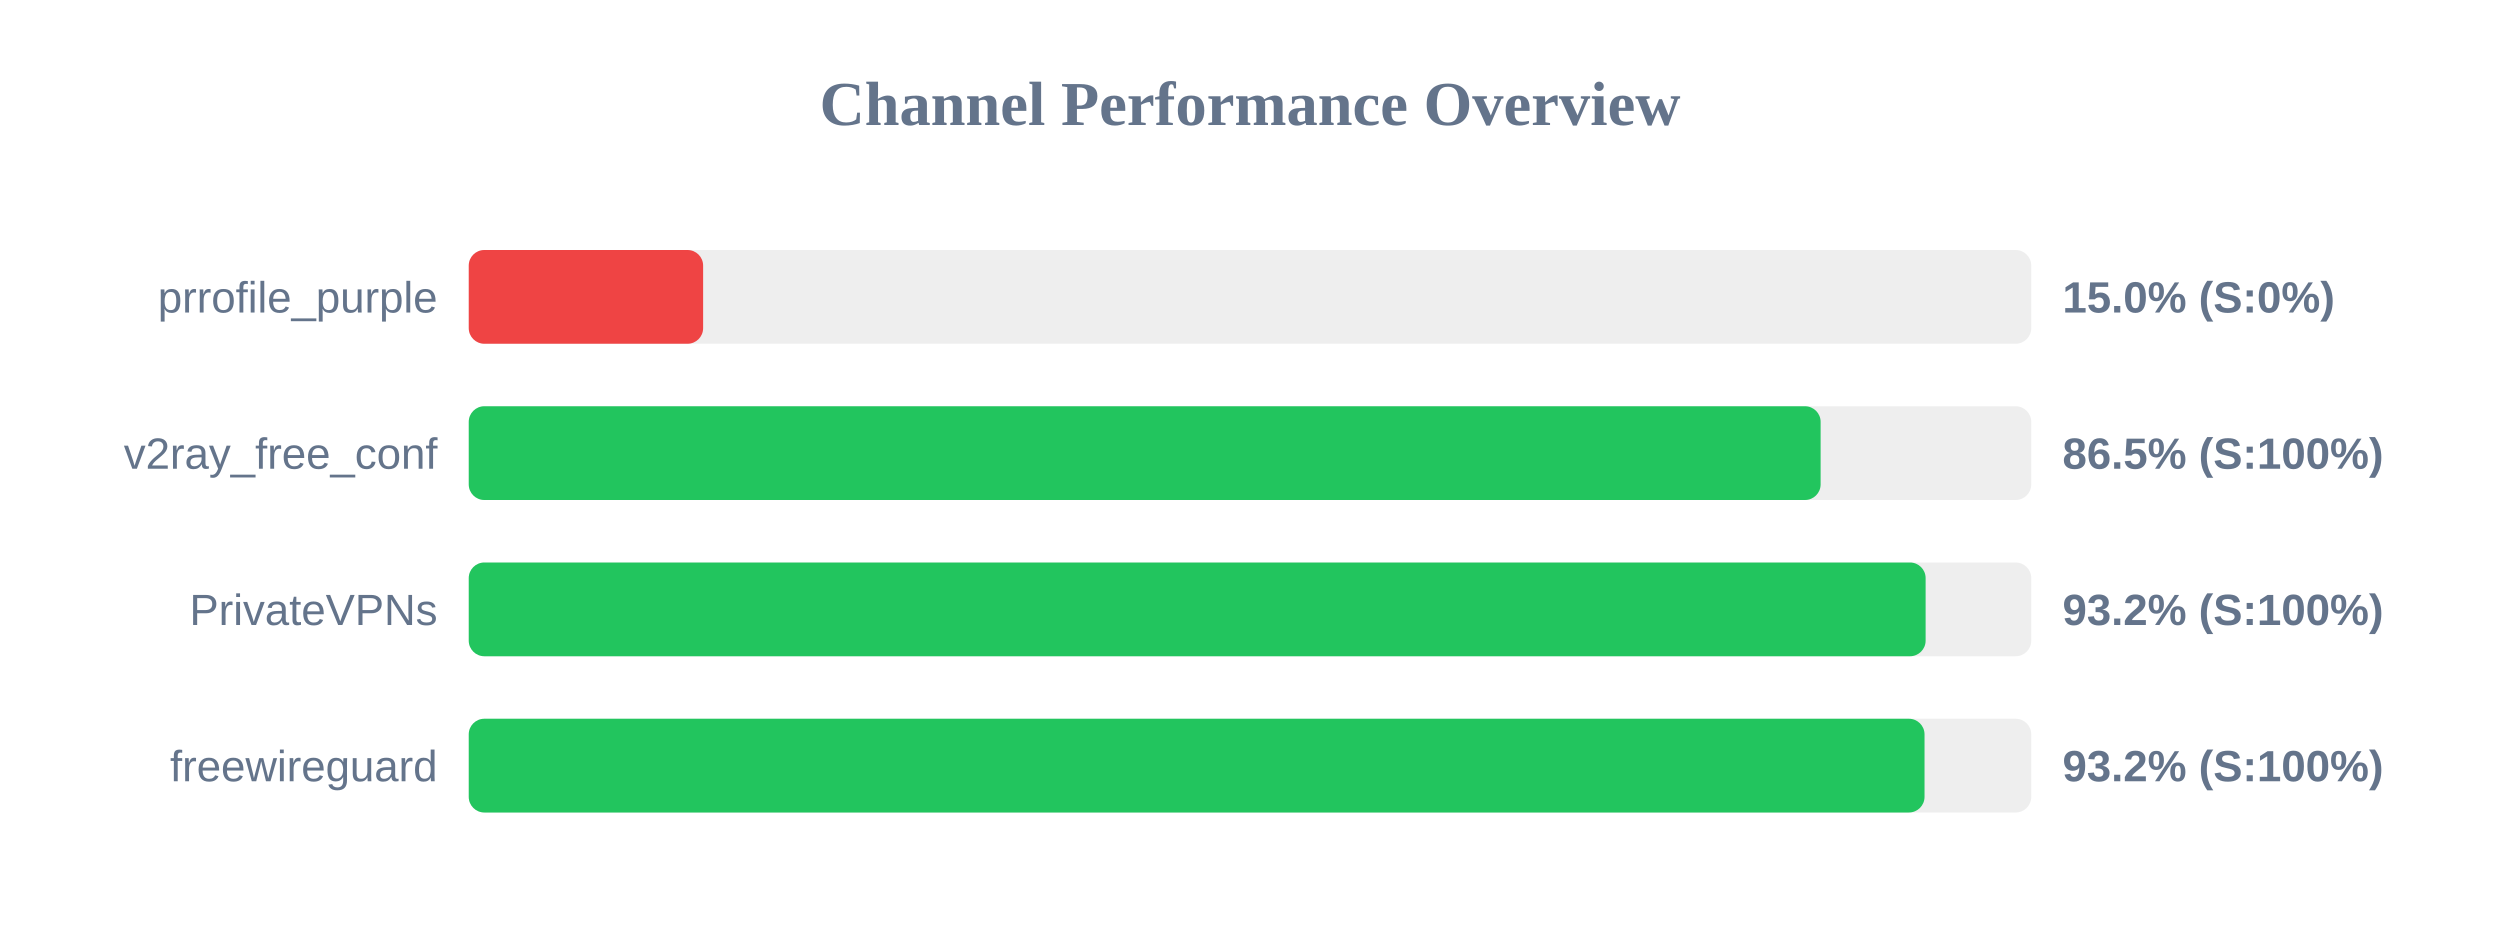
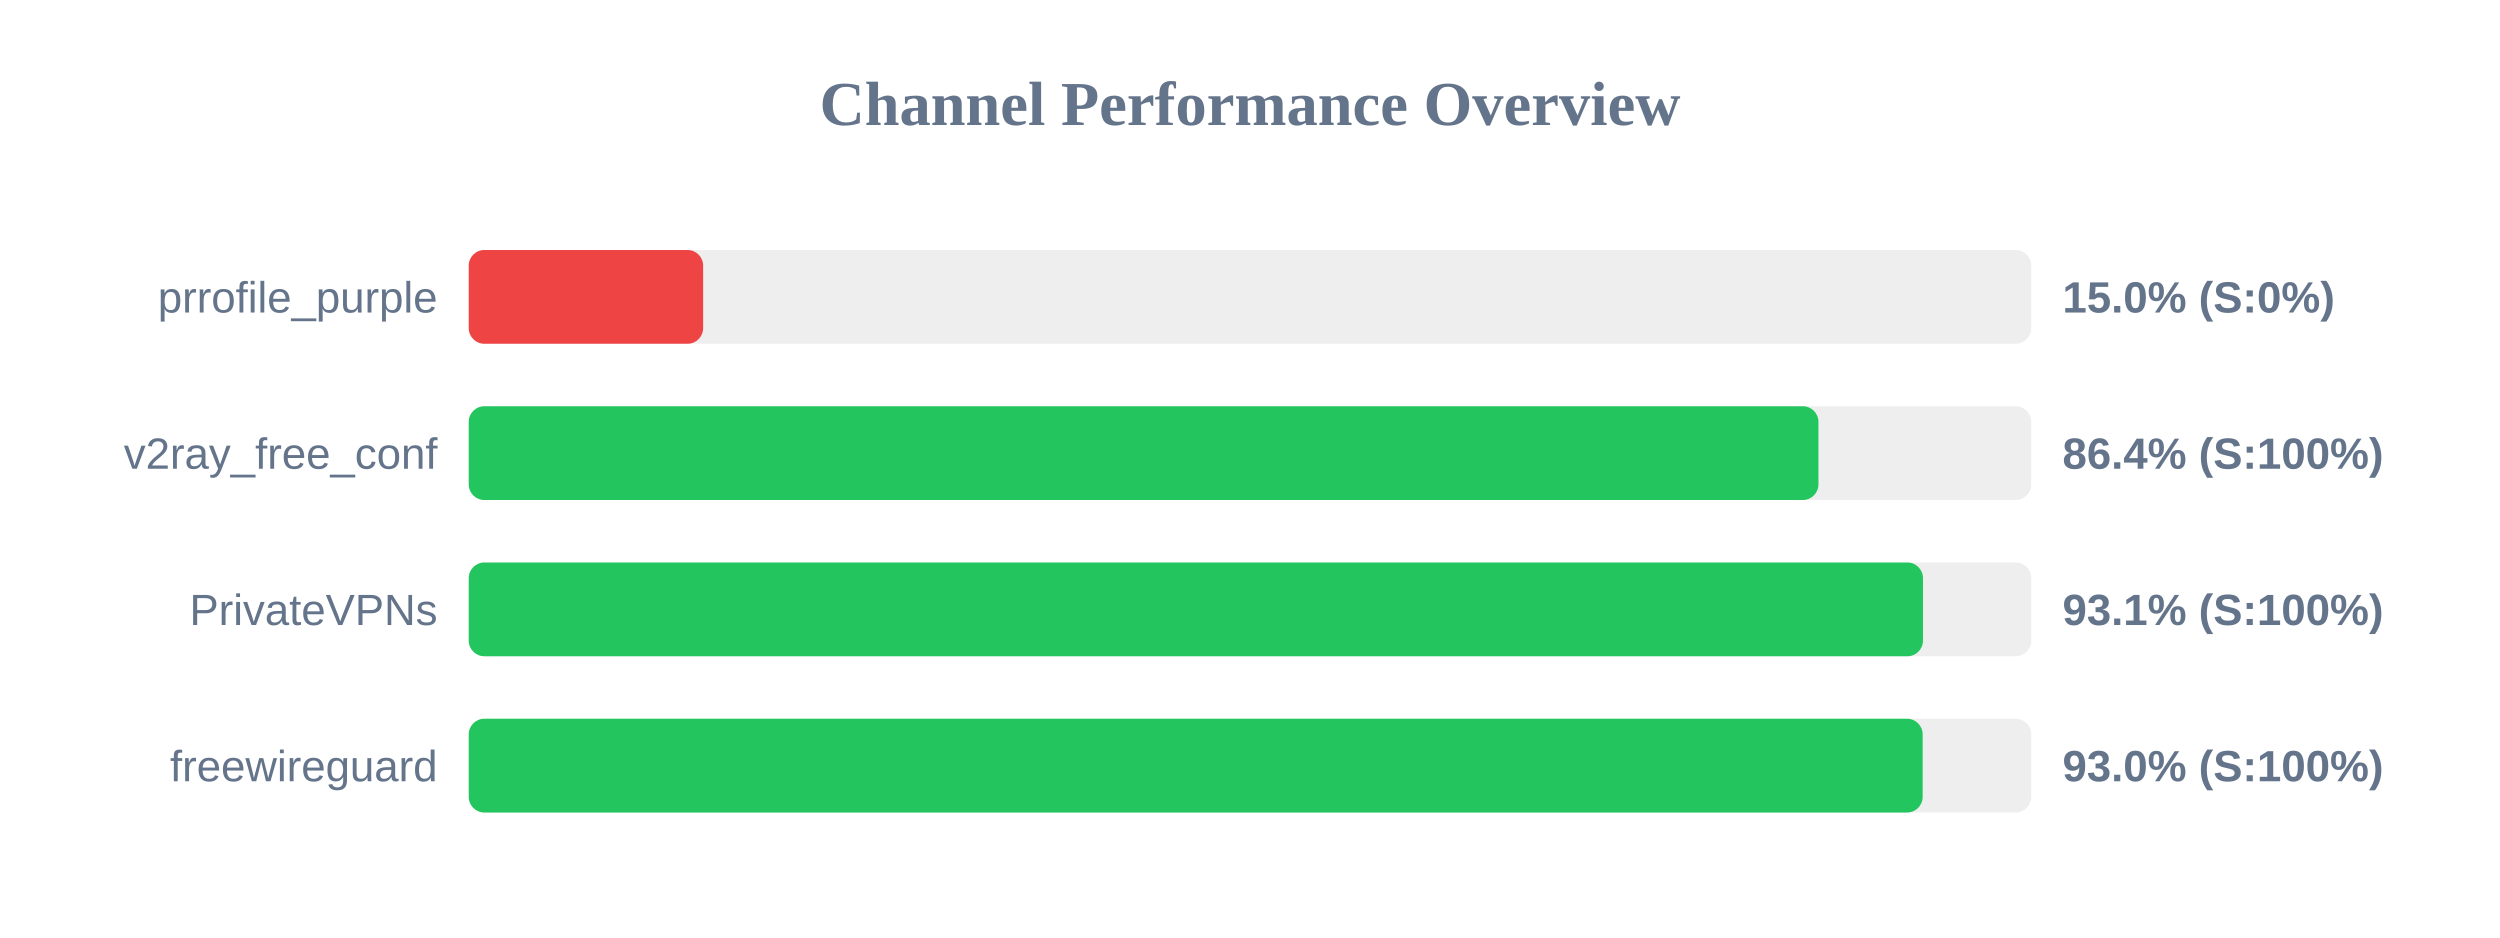
<svg xmlns="http://www.w3.org/2000/svg" width="800" height="300" version="1.1">
  <style>
        .row { font: 14px Arial; fill: #64748b; }
        .score { font: bold 14px Arial; fill: #64748b; }
    </style>
  <text x="400" y="40" text-anchor="middle" font-size="20px" font-weight="bold" fill="#64748b">Channel Performance Overview</text>
  <rect x="150" y="80" width="500" height="30" fill="#eee" rx="5" />
  <rect x="150" y="80" width="75.0" height="30" fill="#ef4444" rx="5" />
  <text x="140" y="100" text-anchor="end" class="row">prrofile_purple</text>
  <text x="660" y="100" text-anchor="start" class="score">15.0% (S:0%)</text>
  <rect x="150" y="130" width="500" height="30" fill="#eee" rx="5" />
-   <rect x="150" y="130" width="432.6" height="30" fill="#22c55e" rx="5" />
+   <rect x="150" y="130" width="431.9" height="30" fill="#22c55e" rx="5" />
  <text x="140" y="150" text-anchor="end" class="row">v2ray_free_conf</text>
-   <text x="660" y="150" text-anchor="start" class="score">86.5% (S:100%)</text>
+   <text x="660" y="150" text-anchor="start" class="score">86.4% (S:100%)</text>
  <rect x="150" y="180" width="500" height="30" fill="#eee" rx="5" />
-   <rect x="150" y="180" width="466.2" height="30" fill="#22c55e" rx="5" />
+   <rect x="150" y="180" width="465.35" height="30" fill="#22c55e" rx="5" />
  <text x="140" y="200" text-anchor="end" class="row">PrivateVPNs</text>
-   <text x="660" y="200" text-anchor="start" class="score">93.2% (S:100%)</text>
+   <text x="660" y="200" text-anchor="start" class="score">93.1% (S:100%)</text>
  <rect x="150" y="230" width="500" height="30" fill="#eee" rx="5" />
-   <rect x="150" y="230" width="465.85" height="30" fill="#22c55e" rx="5" />
+   <rect x="150" y="230" width="465.25" height="30" fill="#22c55e" rx="5" />
  <text x="140" y="250" text-anchor="end" class="row">freewireguard</text>
-   <text x="660" y="250" text-anchor="start" class="score">93.2% (S:100%)</text>
+   <text x="660" y="250" text-anchor="start" class="score">93.0% (S:100%)</text>
</svg>
